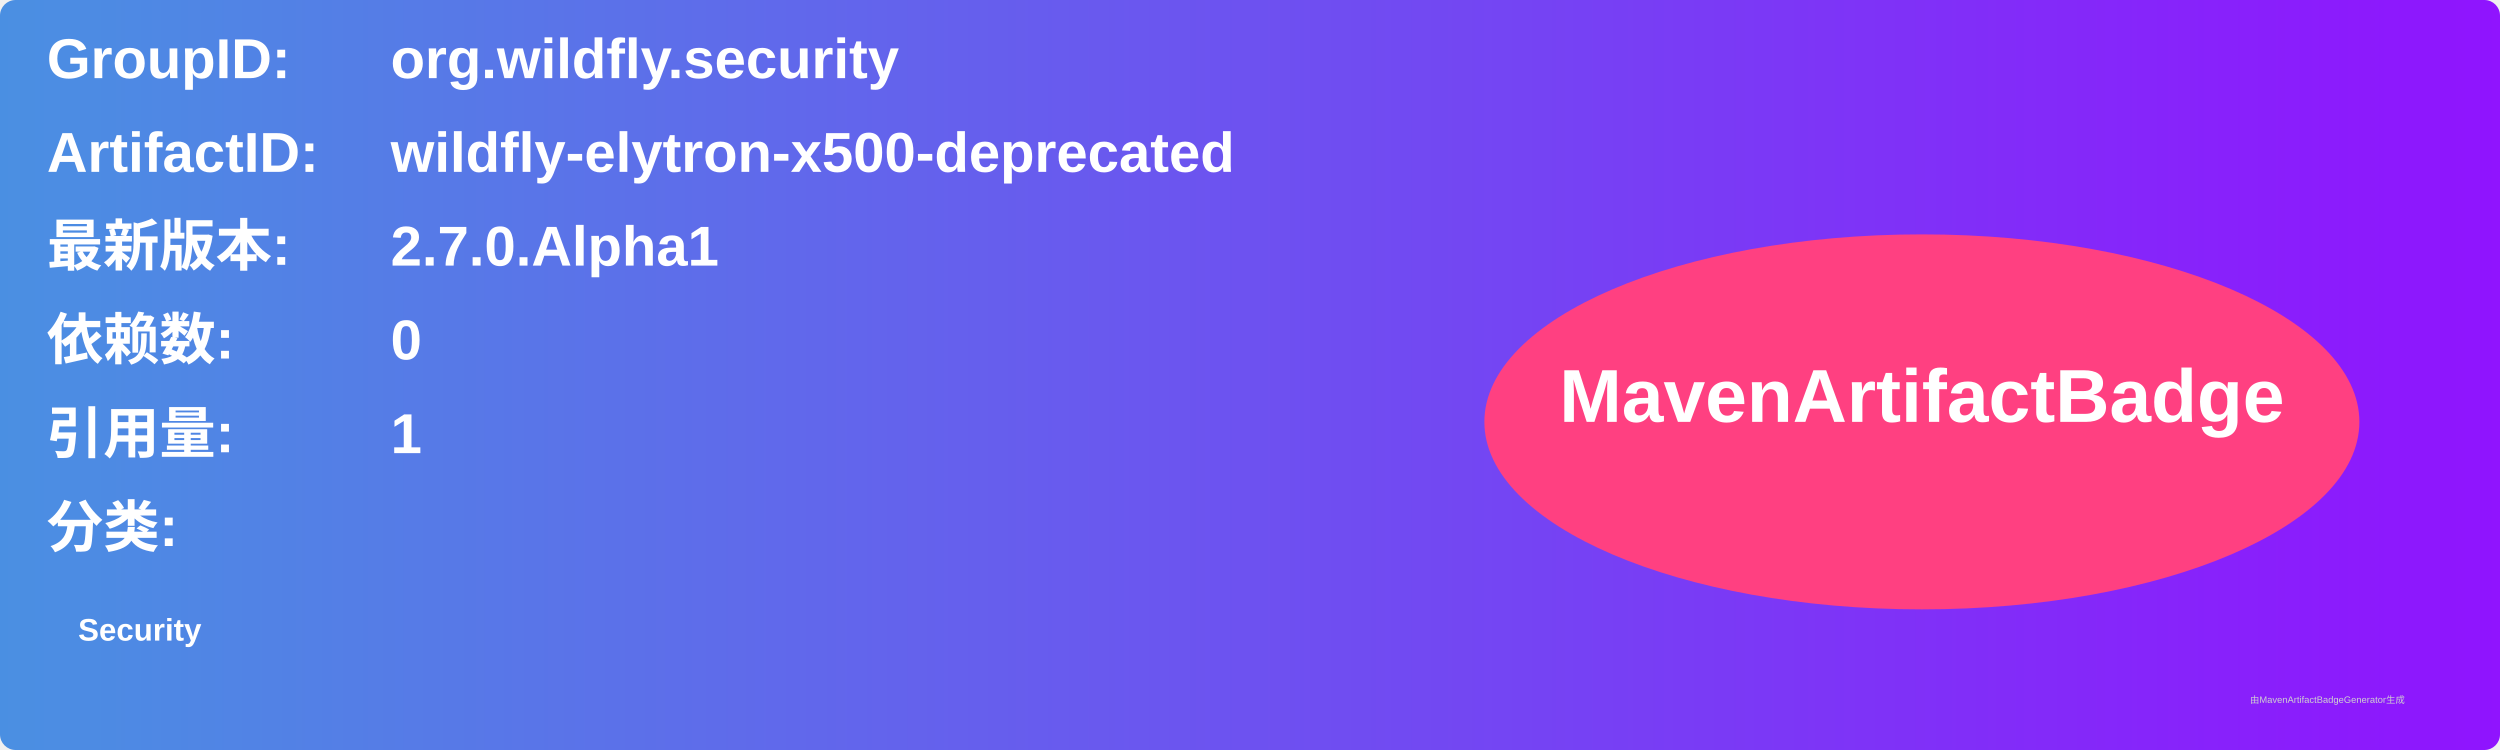
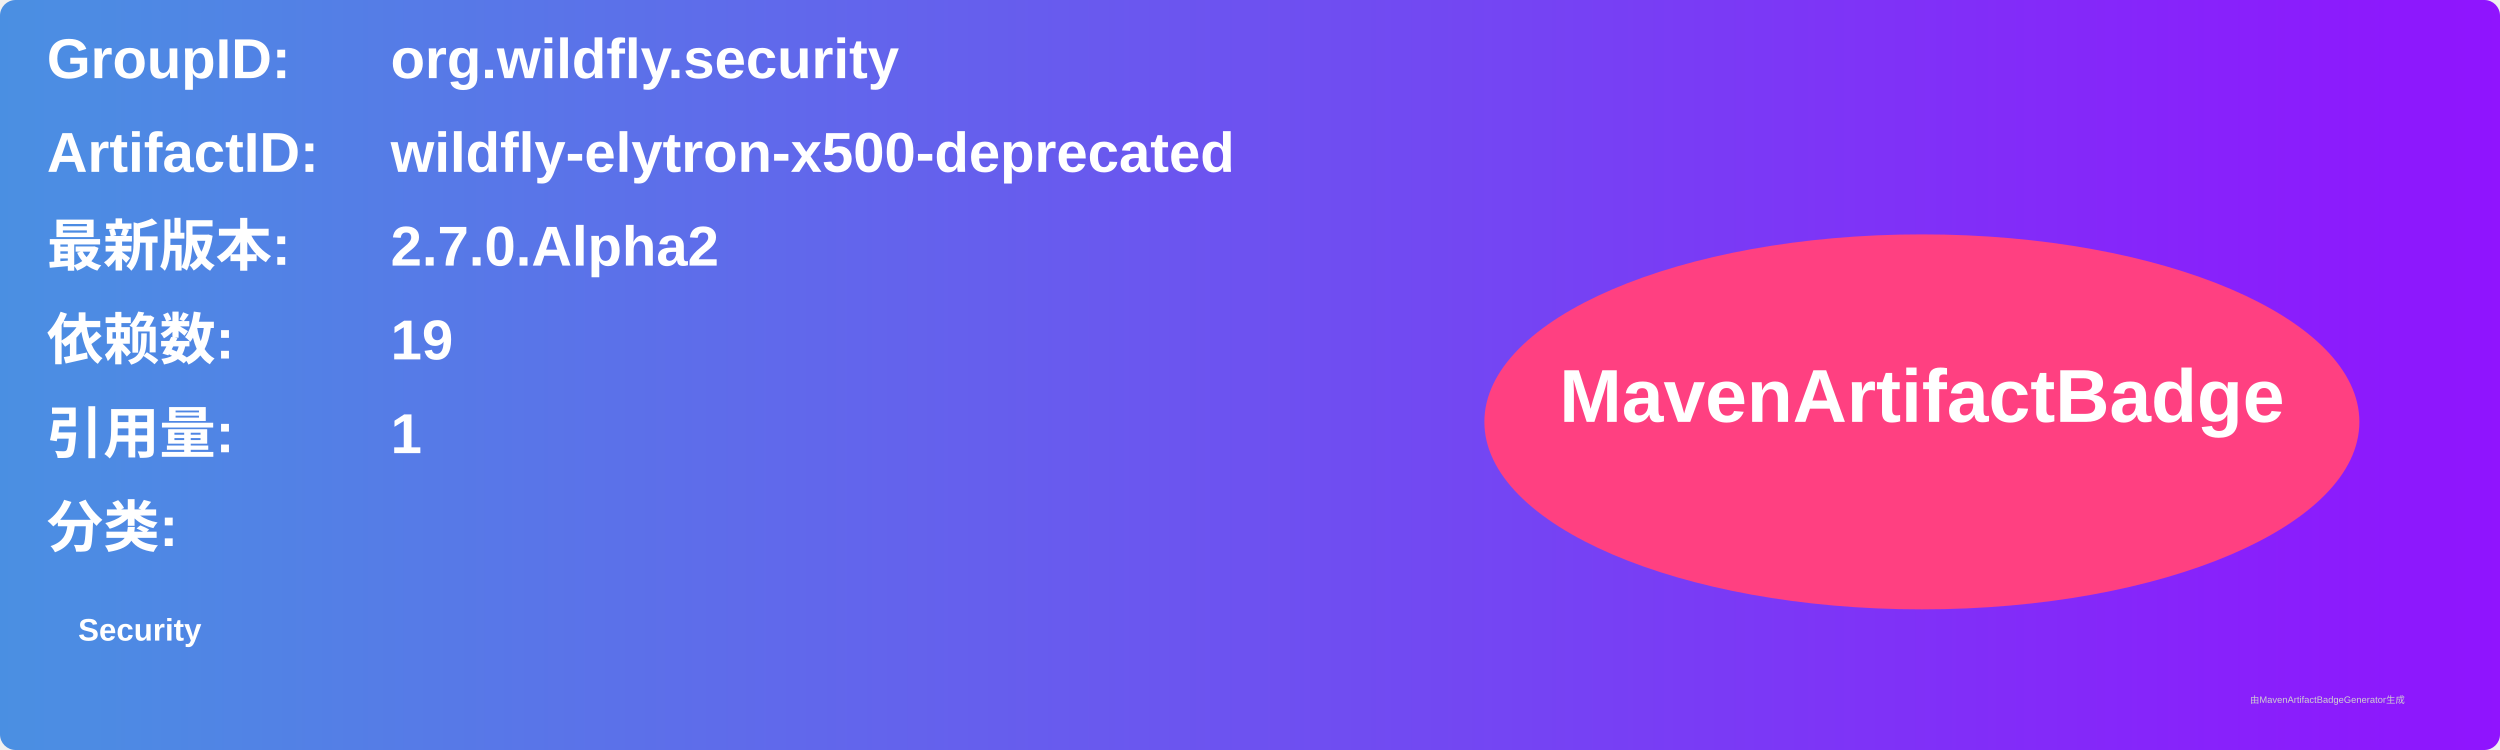
<svg xmlns="http://www.w3.org/2000/svg" width="800" height="240" viewBox="0 0 800 240">
  <linearGradient id="grad" x1="0%" y1="0%" x2="100%" y2="0%">
    <stop offset="0%" stop-color="#4a90e2" />
    <stop offset="100%" stop-color="#9013fe" />
  </linearGradient>
  <rect width="100%" height="100%" rx="5" ry="5" fill="url(#grad)" />
  <g transform="translate(15, 15)">
    <text x="0" y="10" font-family="Arial" font-size="18" fill="white" font-weight="bold" width="260">GroupID:</text>
    <text x="110" y="10" font-family="Arial" font-size="18" fill="white" font-weight="bold" width="460">org.wildfly.security</text>
    <text x="0" y="40" font-family="Arial" font-size="18" fill="white" font-weight="bold" width="260">ArtifactID:</text>
    <text x="110" y="40" font-family="Arial" font-size="18" fill="white" font-weight="bold" width="460">wildfly-elytron-x500-deprecated</text>
    <text x="0" y="70" font-family="Arial" font-size="18" fill="white" font-weight="bold">最新版本:</text>
    <text x="110" y="70" font-family="Arial" font-size="18" fill="white" font-weight="bold">
-       <tspan font-weight="bold">2.7.0.Alpha1</tspan>
+       <tspan font-weight="bold">2.7.0.Alpha2</tspan>
    </text>
    <text x="0" y="100" font-family="Arial" font-size="18" fill="white" font-weight="bold">依赖数: </text>
    <text x="110" y="100" font-family="Arial" font-size="18" fill="white">
-       <tspan font-weight="bold">0</tspan>
+       <tspan font-weight="bold">19</tspan>
    </text>
    <text x="0" y="130" font-family="Arial" font-size="18" fill="white" font-weight="bold">引用量: </text>
    <text x="110" y="130" font-family="Arial" font-size="18" fill="white">
      <tspan font-weight="bold">1</tspan>
    </text>
    <text x="0" y="160" font-family="Arial" font-size="18" fill="white" font-weight="bold">分类:</text>
    <text x="10" y="190" font-family="Arial" font-size="10" fill="white">
      <tspan font-weight="bold">Security</tspan>
    </text>
    <ellipse cx="600" cy="120" rx="140" ry="60" fill="#ff4081" />
    <text x="600" y="120" text-anchor="middle" font-family="Arial" font-size="24" fill="white" font-weight="bold">MavenArtifactBadge</text>
  </g>
  <text x="720" y="225" font-family="Arial" font-size="3" fill="#d0d0d0">由MavenArtifactBadgeGenerator生成</text>
</svg>
